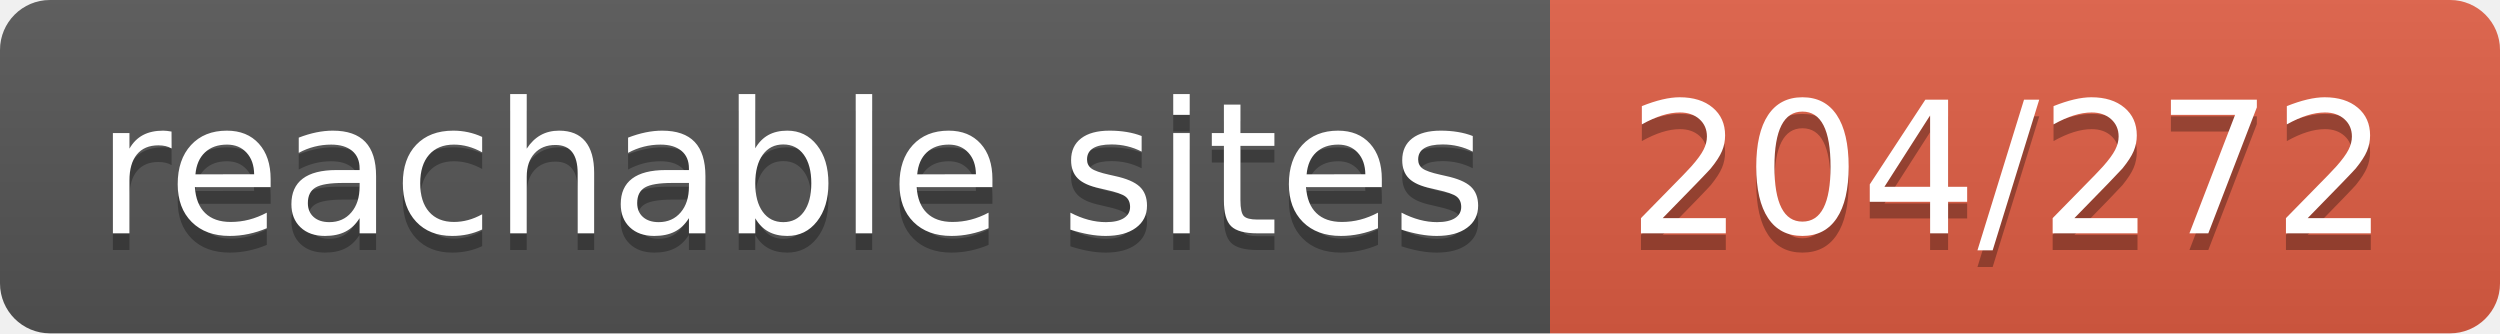
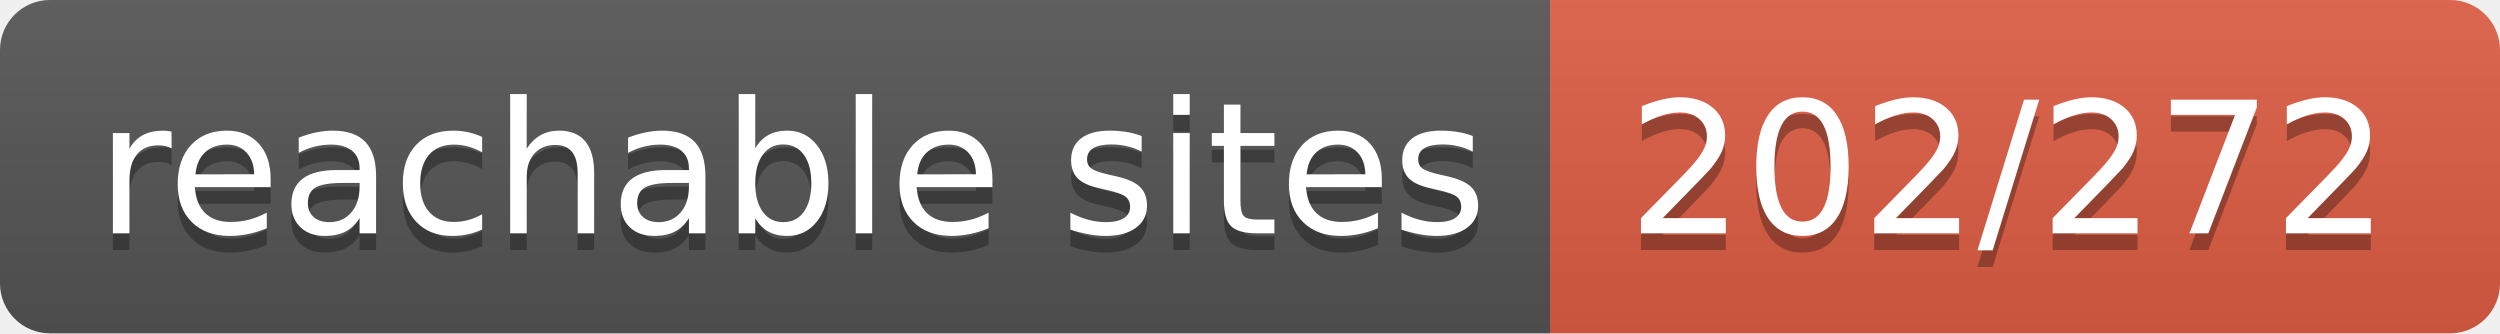
- <svg xmlns="http://www.w3.org/2000/svg" width="150" height="20" role="img" aria-label="reachable sites: 204/272">
+ <svg xmlns="http://www.w3.org/2000/svg" width="150" height="20" role="img" aria-label="reachable sites: 202/272">
  <linearGradient id="s" x2="0" y2="100%">
    <stop offset="0" stop-color="#bbb" stop-opacity=".1" />
    <stop offset="1" stop-opacity=".1" />
  </linearGradient>
  <clipPath id="r">
    <rect width="150" height="20" rx="3" fill="#fff" />
  </clipPath>
  <g clip-path="url(#r)">
    <rect width="93" height="20" fill="#555" />
    <rect x="93" width="57" height="20" fill="#e05d44" />
    <rect width="150" height="20" fill="url(#s)" />
  </g>
  <g fill="#fff" text-anchor="middle" font-family="Verdana,Geneva,DejaVu Sans,sans-serif" text-rendering="geometricPrecision" font-size="110">
    <text aria-hidden="true" x="475" y="150" fill="#010101" fill-opacity=".3" transform="scale(.1)" textLength="830">reachable sites</text>
    <text x="475" y="140" transform="scale(.1)" fill="#fff" textLength="830">reachable sites</text>
-     <text aria-hidden="true" x="1205" y="150" fill="#010101" fill-opacity=".3" transform="scale(.1)" textLength="470">204/272</text>
-     <text x="1205" y="140" transform="scale(.1)" fill="#fff" textLength="470">204/272</text>
+     <text aria-hidden="true" x="1205" y="150" fill="#010101" fill-opacity=".3" transform="scale(.1)" textLength="470">202/272</text>
+     <text x="1205" y="140" transform="scale(.1)" fill="#fff" textLength="470">202/272</text>
  </g>
</svg>
